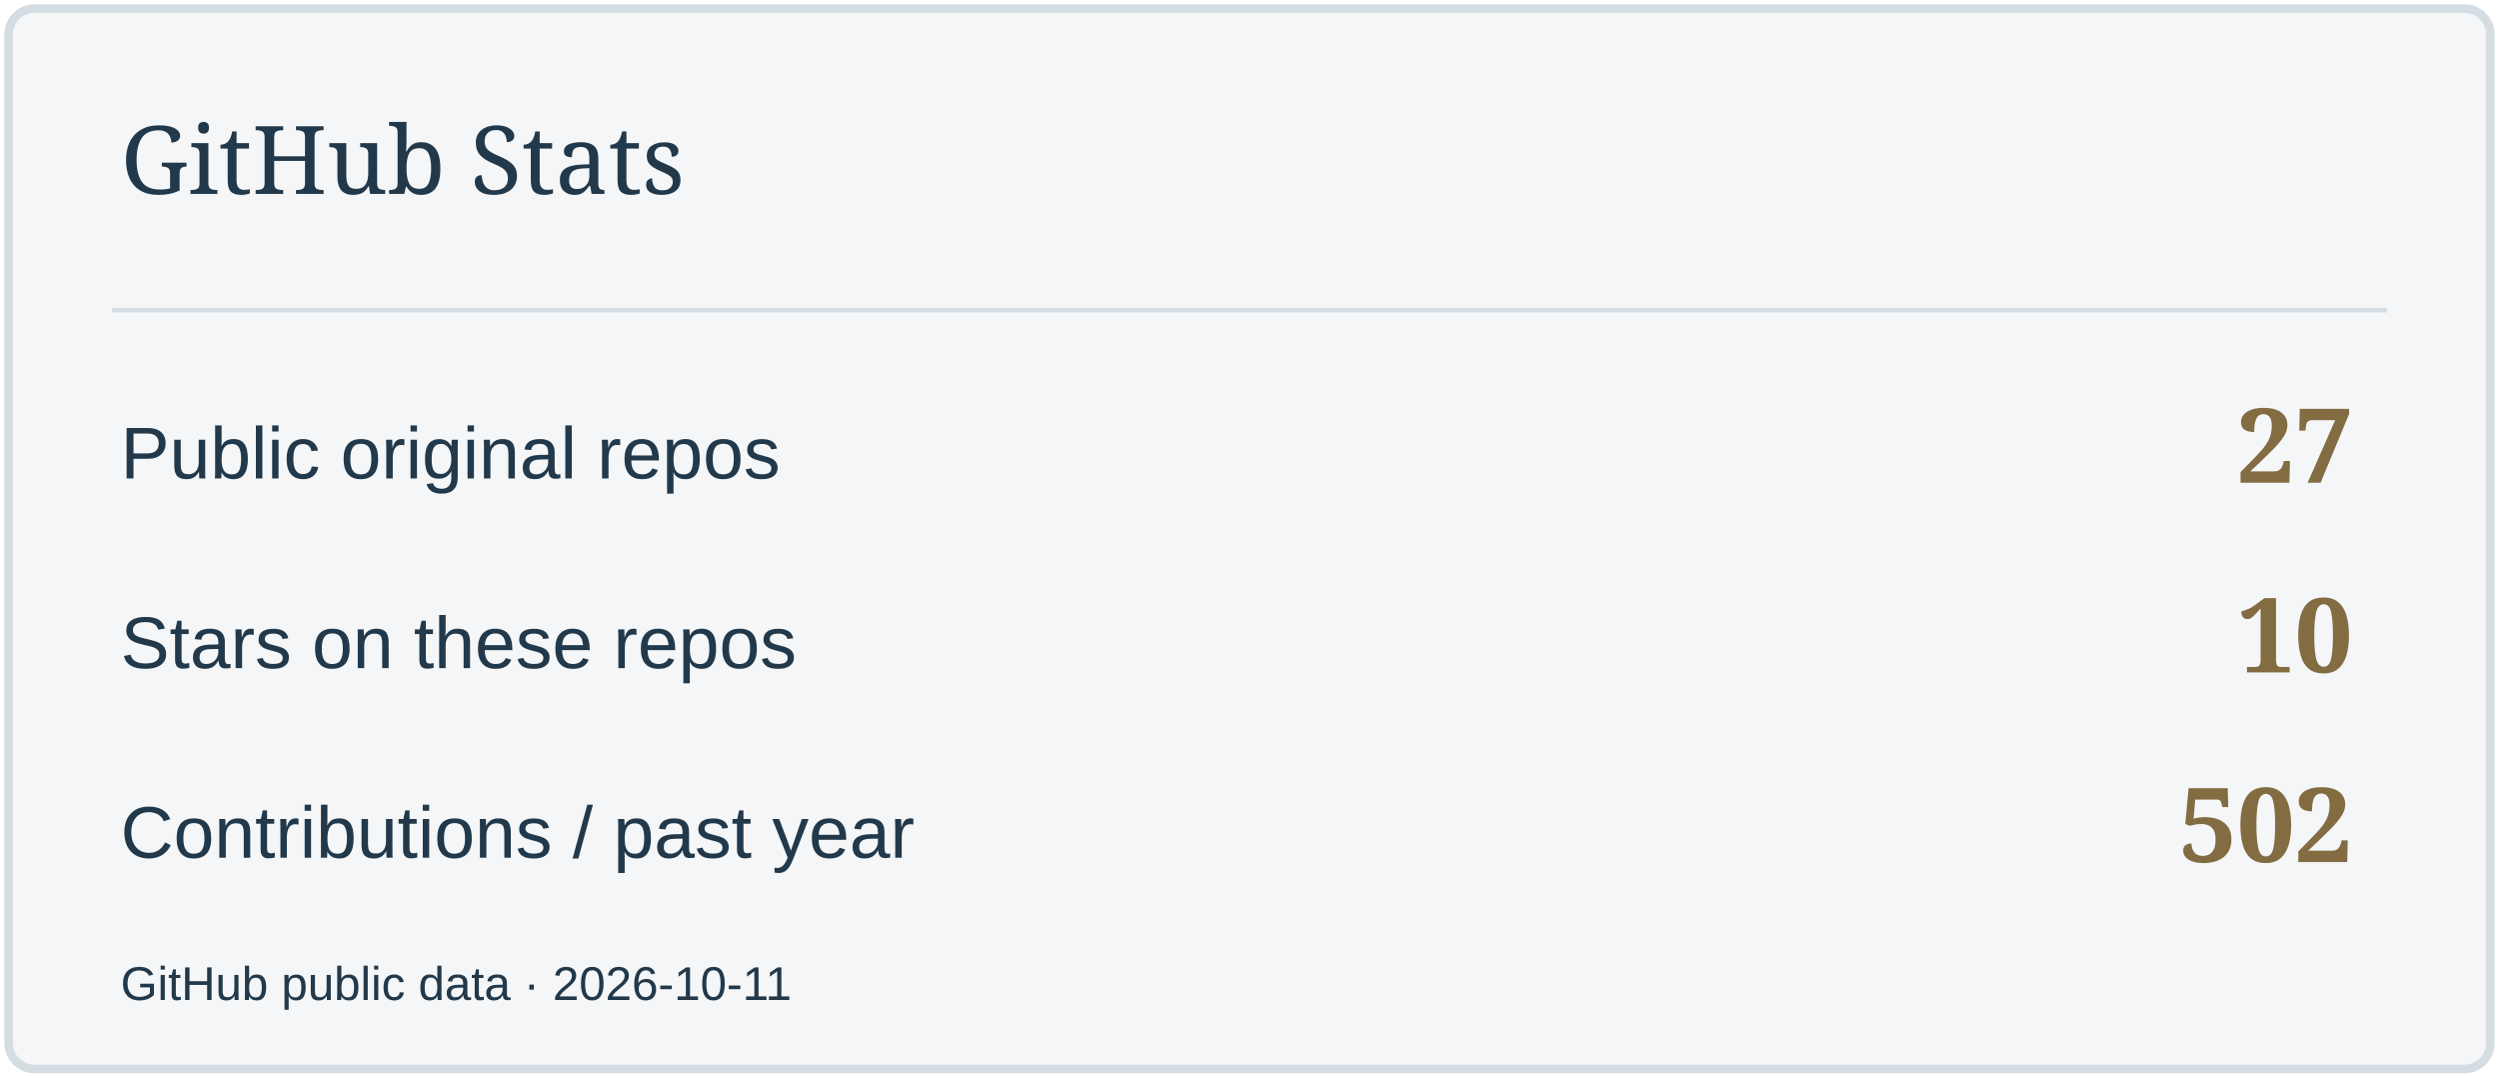
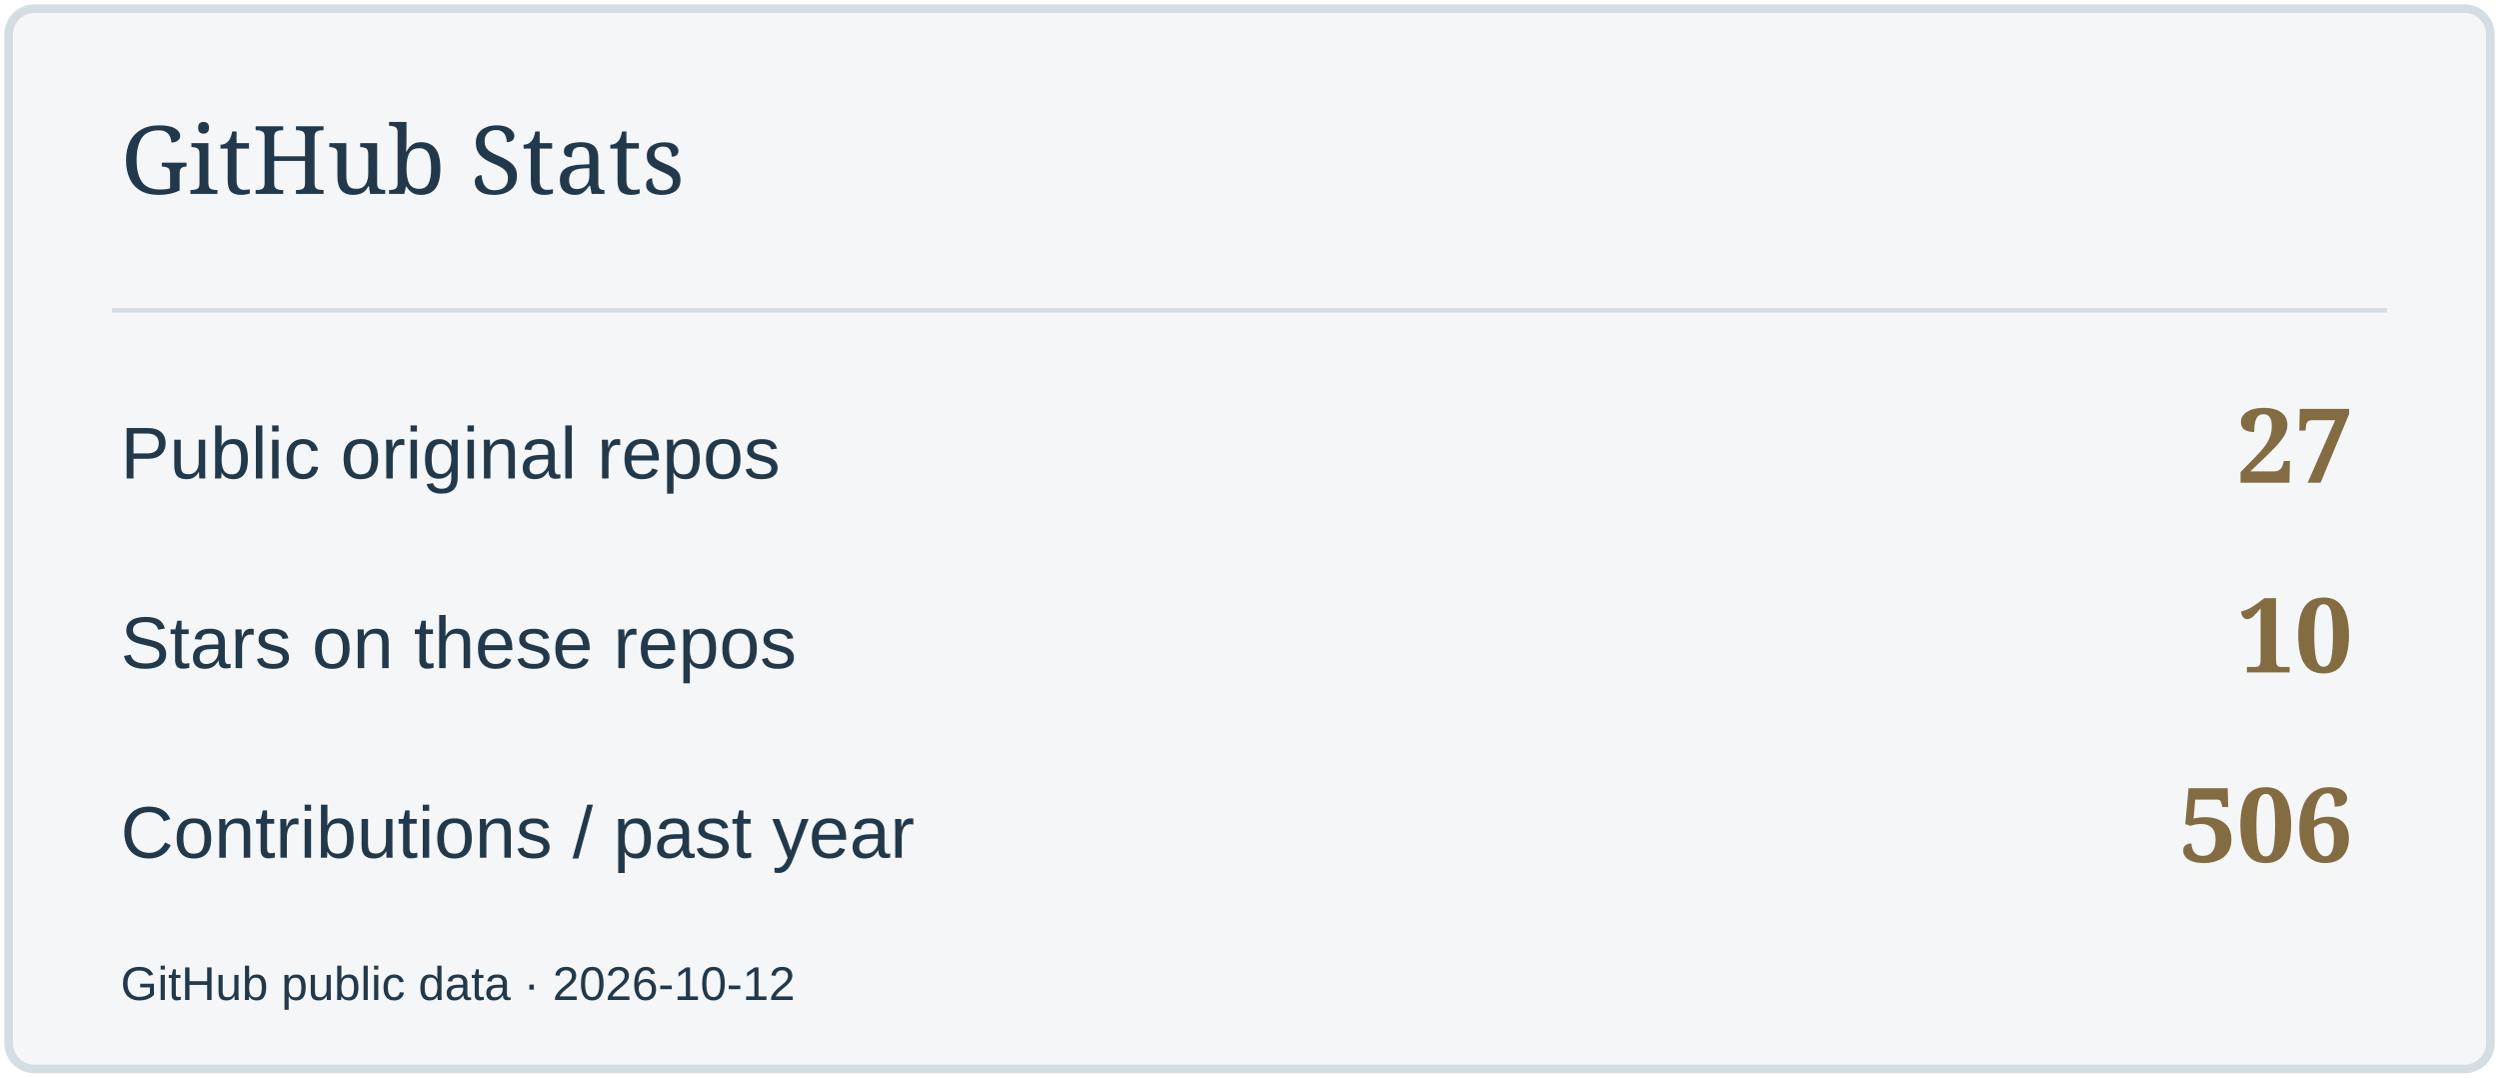
<svg xmlns="http://www.w3.org/2000/svg" width="580" height="250" viewBox="0 0 580 250" role="img" aria-label="GitHub Stats">
  <rect x="2" y="2" width="576" height="246" rx="6" fill="#F4F6F7" stroke="#D4DDE2" stroke-width="2" />
  <path d="M26 72H554" stroke="#D4DDE2" />
  <text x="28" y="45" font-size="22" fill="#22394B" font-family="Georgia,serif">GitHub Stats</text>
  <text x="28" y="111" font-size="17" fill="#22394B" font-family="Arial,sans-serif">Public original repos</text>
  <text x="546" y="112" font-size="24" fill="#836C42" font-family="Georgia,serif" text-anchor="end" font-weight="700">27</text>
  <text x="28" y="155" font-size="17" fill="#22394B" font-family="Arial,sans-serif">Stars on these repos</text>
  <text x="546" y="156" font-size="24" fill="#836C42" font-family="Georgia,serif" text-anchor="end" font-weight="700">10</text>
  <text x="28" y="199" font-size="17" fill="#22394B" font-family="Arial,sans-serif">Contributions / past year</text>
-   <text x="546" y="200" font-size="24" fill="#836C42" font-family="Georgia,serif" text-anchor="end" font-weight="700">502</text>
-   <text x="28" y="232" font-size="11" fill="#22394B" font-family="Arial,sans-serif">GitHub public data · 2026-10-11</text>
+   <text x="546" y="200" font-size="24" fill="#836C42" font-family="Georgia,serif" text-anchor="end" font-weight="700">506</text>
+   <text x="28" y="232" font-size="11" fill="#22394B" font-family="Arial,sans-serif">GitHub public data · 2026-10-12</text>
</svg>
